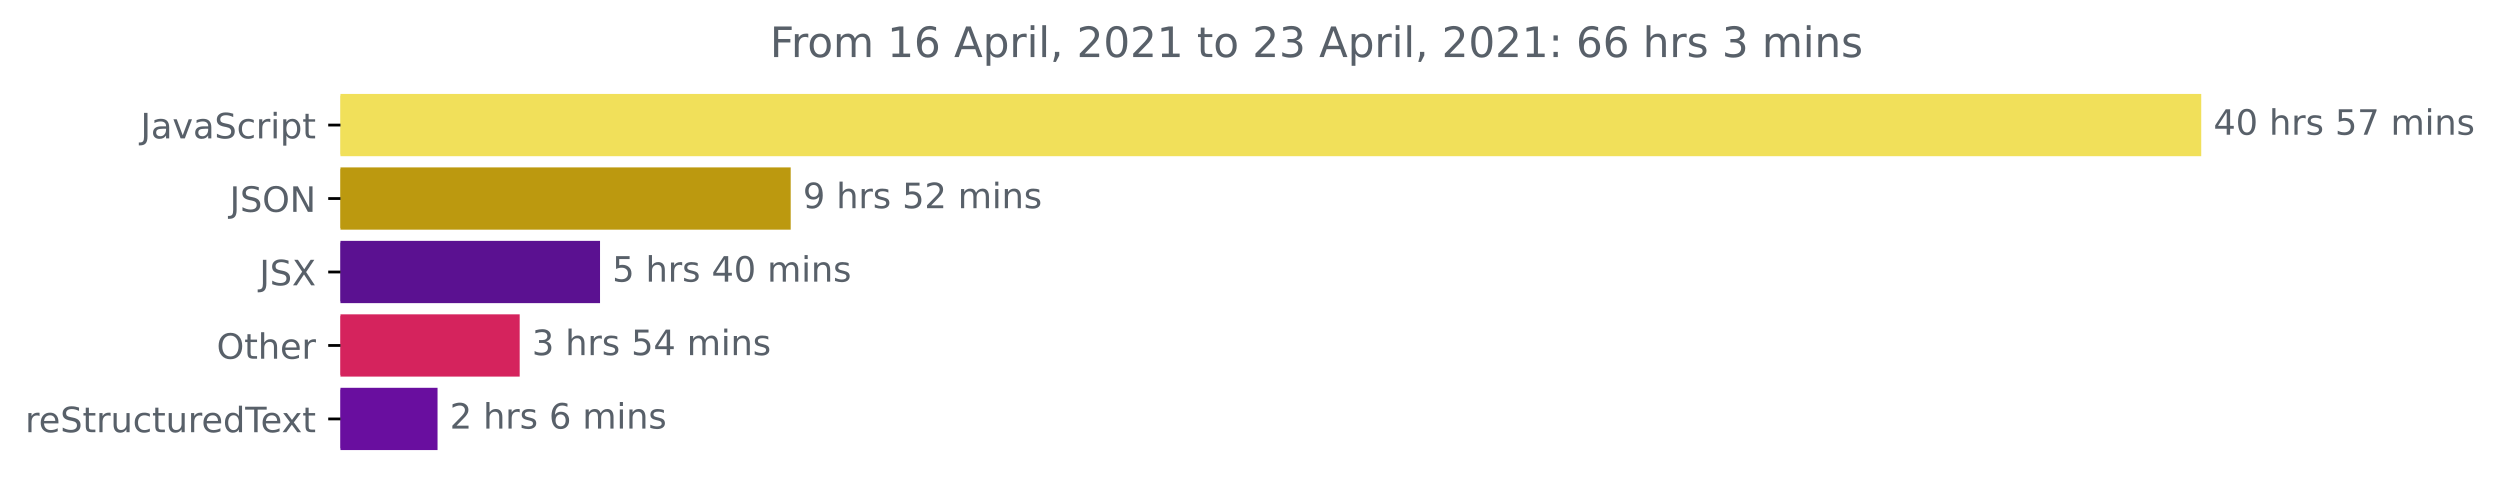
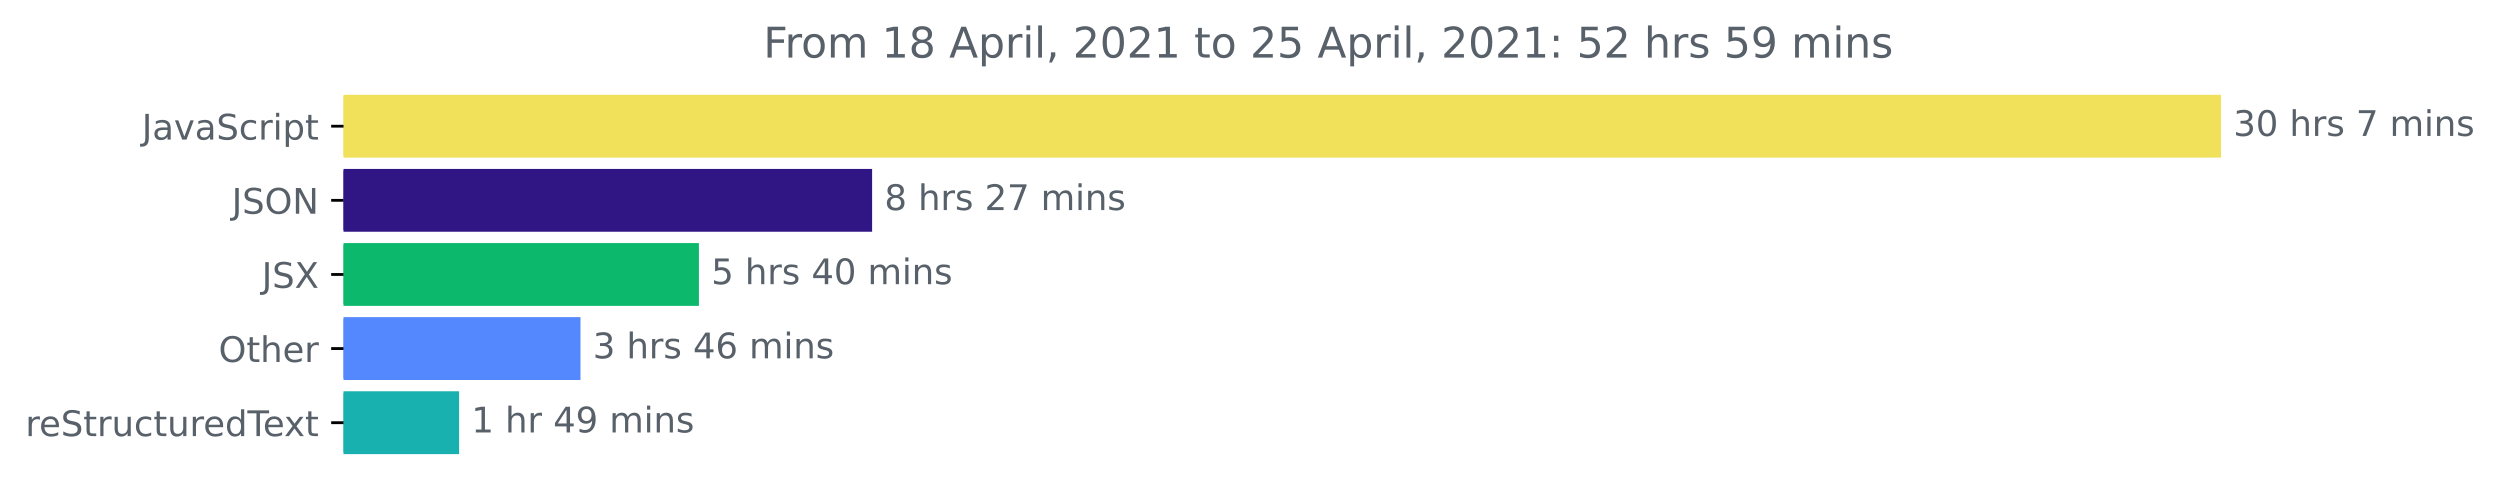
- <svg xmlns="http://www.w3.org/2000/svg" xmlns:xlink="http://www.w3.org/1999/xlink" height="140.398pt" version="1.1" viewBox="0 0 714.661 140.398" width="714.661pt">
+ <svg xmlns="http://www.w3.org/2000/svg" xmlns:xlink="http://www.w3.org/1999/xlink" height="140.398pt" version="1.1" viewBox="0 0 708.299 140.398" width="708.299pt">
  <defs>
    <style type="text/css">*{stroke-linecap:butt;stroke-linejoin:round;}</style>
  </defs>
  <g id="figure_1">
    <g id="patch_1">
-       <path d="M 0 140.398  L 714.661 140.398  L 714.661 0  L 0 0  z " style="fill:none;" />
+       <path d="M 0 140.398  L 708.299 140.398  L 708.299 0  L 0 0  z " style="fill:none;" />
    </g>
    <g id="axes_1">
      <g id="patch_2">
-         <path clip-path="url(#p31f18128e0)" d="M 97.325 27.358  L 628.754 27.358  L 628.754 44.158  L 97.325 44.158  z " style="fill:#f1e05a;stroke:#f1e05a;stroke-linejoin:miter;" />
+         <path clip-path="url(#p847a31115c)" d="M 97.325 27.358  L 628.754 27.358  L 628.754 44.158  L 97.325 44.158  z " style="fill:#f1e05a;stroke:#f1e05a;stroke-linejoin:miter;" />
      </g>
      <g id="patch_3">
-         <path clip-path="url(#p31f18128e0)" d="M 97.325 48.358  L 225.533 48.358  L 225.533 65.158  L 97.325 65.158  z " style="fill:#bc990f;stroke:#bc990f;stroke-linejoin:miter;" />
+         <path clip-path="url(#p847a31115c)" d="M 97.325 48.358  L 246.585 48.358  L 246.585 65.158  L 97.325 65.158  z " style="fill:#301585;stroke:#301585;stroke-linejoin:miter;" />
      </g>
      <g id="patch_4">
-         <path clip-path="url(#p31f18128e0)" d="M 97.325 69.358  L 171.027 69.358  L 171.027 86.158  L 97.325 86.158  z " style="fill:#5b1191;stroke:#5b1191;stroke-linejoin:miter;" />
+         <path clip-path="url(#p847a31115c)" d="M 97.325 69.358  L 197.517 69.358  L 197.517 86.158  L 97.325 86.158  z " style="fill:#0cb96c;stroke:#0cb96c;stroke-linejoin:miter;" />
      </g>
      <g id="patch_5">
-         <path clip-path="url(#p31f18128e0)" d="M 97.325 90.358  L 148.06 90.358  L 148.06 107.158  L 97.325 107.158  z " style="fill:#d5235d;stroke:#d5235d;stroke-linejoin:miter;" />
+         <path clip-path="url(#p847a31115c)" d="M 97.325 90.358  L 163.964 90.358  L 163.964 107.158  L 97.325 107.158  z " style="fill:#5488ff;stroke:#5488ff;stroke-linejoin:miter;" />
      </g>
      <g id="patch_6">
-         <path clip-path="url(#p31f18128e0)" d="M 97.325 111.358  L 124.578 111.358  L 124.578 128.158  L 97.325 128.158  z " style="fill:#690e9f;stroke:#690e9f;stroke-linejoin:miter;" />
+         <path clip-path="url(#p847a31115c)" d="M 97.325 111.358  L 129.57 111.358  L 129.57 128.158  L 97.325 128.158  z " style="fill:#19b1af;stroke:#19b1af;stroke-linejoin:miter;" />
      </g>
      <g id="matplotlib.axis_1" />
      <g id="matplotlib.axis_2">
        <g id="ytick_1">
          <g id="line2d_1">
            <defs>
-               <path d="M 0 0  L -3.5 0  " id="md7c5a18e1f" style="stroke:#000000;stroke-width:0.8;" />
+               <path d="M 0 0  L -3.5 0  " id="m2461c04bb6" style="stroke:#000000;stroke-width:0.8;" />
            </defs>
            <g>
-               <use style="stroke:#000000;stroke-width:0.8;" x="97.325" xlink:href="#md7c5a18e1f" y="35.758" />
+               <use style="stroke:#000000;stroke-width:0.8;" x="97.325" xlink:href="#m2461c04bb6" y="35.758" />
            </g>
          </g>
          <g id="text_1">
            <g style="fill:#586069;" transform="translate(40.19531 39.55734)scale(0.1 -0.1)">
              <defs>
                <path d="M 628 4666  L 1259 4666  L 1259 325  Q 1259 -519 939 -900  Q 619 -1281 -91 -1281  L -331 -1281  L -331 -750  L -134 -750  Q 284 -750 456 -515  Q 628 -281 628 325  L 628 4666  z " id="DejaVuSans-4a" transform="scale(0.015625)" />
                <path d="M 2194 1759  Q 1497 1759 1228 1600  Q 959 1441 959 1056  Q 959 750 1161 570  Q 1363 391 1709 391  Q 2188 391 2477 730  Q 2766 1069 2766 1631  L 2766 1759  L 2194 1759  z M 3341 1997  L 3341 0  L 2766 0  L 2766 531  Q 2569 213 2275 61  Q 1981 -91 1556 -91  Q 1019 -91 701 211  Q 384 513 384 1019  Q 384 1609 779 1909  Q 1175 2209 1959 2209  L 2766 2209  L 2766 2266  Q 2766 2663 2505 2880  Q 2244 3097 1772 3097  Q 1472 3097 1187 3025  Q 903 2953 641 2809  L 641 3341  Q 956 3463 1253 3523  Q 1550 3584 1831 3584  Q 2591 3584 2966 3190  Q 3341 2797 3341 1997  z " id="DejaVuSans-61" transform="scale(0.015625)" />
                <path d="M 191 3500  L 800 3500  L 1894 563  L 2988 3500  L 3597 3500  L 2284 0  L 1503 0  L 191 3500  z " id="DejaVuSans-76" transform="scale(0.015625)" />
                <path d="M 3425 4513  L 3425 3897  Q 3066 4069 2747 4153  Q 2428 4238 2131 4238  Q 1616 4238 1336 4038  Q 1056 3838 1056 3469  Q 1056 3159 1242 3001  Q 1428 2844 1947 2747  L 2328 2669  Q 3034 2534 3370 2195  Q 3706 1856 3706 1288  Q 3706 609 3251 259  Q 2797 -91 1919 -91  Q 1588 -91 1214 -16  Q 841 59 441 206  L 441 856  Q 825 641 1194 531  Q 1563 422 1919 422  Q 2459 422 2753 634  Q 3047 847 3047 1241  Q 3047 1584 2836 1778  Q 2625 1972 2144 2069  L 1759 2144  Q 1053 2284 737 2584  Q 422 2884 422 3419  Q 422 4038 858 4394  Q 1294 4750 2059 4750  Q 2388 4750 2728 4690  Q 3069 4631 3425 4513  z " id="DejaVuSans-53" transform="scale(0.015625)" />
                <path d="M 3122 3366  L 3122 2828  Q 2878 2963 2633 3030  Q 2388 3097 2138 3097  Q 1578 3097 1268 2742  Q 959 2388 959 1747  Q 959 1106 1268 751  Q 1578 397 2138 397  Q 2388 397 2633 464  Q 2878 531 3122 666  L 3122 134  Q 2881 22 2623 -34  Q 2366 -91 2075 -91  Q 1284 -91 818 406  Q 353 903 353 1747  Q 353 2603 823 3093  Q 1294 3584 2113 3584  Q 2378 3584 2631 3529  Q 2884 3475 3122 3366  z " id="DejaVuSans-63" transform="scale(0.015625)" />
                <path d="M 2631 2963  Q 2534 3019 2420 3045  Q 2306 3072 2169 3072  Q 1681 3072 1420 2755  Q 1159 2438 1159 1844  L 1159 0  L 581 0  L 581 3500  L 1159 3500  L 1159 2956  Q 1341 3275 1631 3429  Q 1922 3584 2338 3584  Q 2397 3584 2469 3576  Q 2541 3569 2628 3553  L 2631 2963  z " id="DejaVuSans-72" transform="scale(0.015625)" />
                <path d="M 603 3500  L 1178 3500  L 1178 0  L 603 0  L 603 3500  z M 603 4863  L 1178 4863  L 1178 4134  L 603 4134  L 603 4863  z " id="DejaVuSans-69" transform="scale(0.015625)" />
                <path d="M 1159 525  L 1159 -1331  L 581 -1331  L 581 3500  L 1159 3500  L 1159 2969  Q 1341 3281 1617 3432  Q 1894 3584 2278 3584  Q 2916 3584 3314 3078  Q 3713 2572 3713 1747  Q 3713 922 3314 415  Q 2916 -91 2278 -91  Q 1894 -91 1617 61  Q 1341 213 1159 525  z M 3116 1747  Q 3116 2381 2855 2742  Q 2594 3103 2138 3103  Q 1681 3103 1420 2742  Q 1159 2381 1159 1747  Q 1159 1113 1420 752  Q 1681 391 2138 391  Q 2594 391 2855 752  Q 3116 1113 3116 1747  z " id="DejaVuSans-70" transform="scale(0.015625)" />
                <path d="M 1172 4494  L 1172 3500  L 2356 3500  L 2356 3053  L 1172 3053  L 1172 1153  Q 1172 725 1289 603  Q 1406 481 1766 481  L 2356 481  L 2356 0  L 1766 0  Q 1100 0 847 248  Q 594 497 594 1153  L 594 3053  L 172 3053  L 172 3500  L 594 3500  L 594 4494  L 1172 4494  z " id="DejaVuSans-74" transform="scale(0.015625)" />
              </defs>
              <use xlink:href="#DejaVuSans-4a" />
              <use x="29.492" xlink:href="#DejaVuSans-61" />
              <use x="90.771" xlink:href="#DejaVuSans-76" />
              <use x="149.951" xlink:href="#DejaVuSans-61" />
              <use x="211.23" xlink:href="#DejaVuSans-53" />
              <use x="274.707" xlink:href="#DejaVuSans-63" />
              <use x="329.688" xlink:href="#DejaVuSans-72" />
              <use x="370.801" xlink:href="#DejaVuSans-69" />
              <use x="398.584" xlink:href="#DejaVuSans-70" />
              <use x="462.061" xlink:href="#DejaVuSans-74" />
            </g>
          </g>
        </g>
        <g id="ytick_2">
          <g id="line2d_2">
            <g>
-               <use style="stroke:#000000;stroke-width:0.8;" x="97.325" xlink:href="#md7c5a18e1f" y="56.758" />
+               <use style="stroke:#000000;stroke-width:0.8;" x="97.325" xlink:href="#m2461c04bb6" y="56.758" />
            </g>
          </g>
          <g id="text_2">
            <g style="fill:#586069;" transform="translate(65.67344 60.55734)scale(0.1 -0.1)">
              <defs>
                <path d="M 2522 4238  Q 1834 4238 1429 3725  Q 1025 3213 1025 2328  Q 1025 1447 1429 934  Q 1834 422 2522 422  Q 3209 422 3611 934  Q 4013 1447 4013 2328  Q 4013 3213 3611 3725  Q 3209 4238 2522 4238  z M 2522 4750  Q 3503 4750 4090 4092  Q 4678 3434 4678 2328  Q 4678 1225 4090 567  Q 3503 -91 2522 -91  Q 1538 -91 948 565  Q 359 1222 359 2328  Q 359 3434 948 4092  Q 1538 4750 2522 4750  z " id="DejaVuSans-4f" transform="scale(0.015625)" />
                <path d="M 628 4666  L 1478 4666  L 3547 763  L 3547 4666  L 4159 4666  L 4159 0  L 3309 0  L 1241 3903  L 1241 0  L 628 0  L 628 4666  z " id="DejaVuSans-4e" transform="scale(0.015625)" />
              </defs>
              <use xlink:href="#DejaVuSans-4a" />
              <use x="29.492" xlink:href="#DejaVuSans-53" />
              <use x="92.969" xlink:href="#DejaVuSans-4f" />
              <use x="171.68" xlink:href="#DejaVuSans-4e" />
            </g>
          </g>
        </g>
        <g id="ytick_3">
          <g id="line2d_3">
            <g>
-               <use style="stroke:#000000;stroke-width:0.8;" x="97.325" xlink:href="#md7c5a18e1f" y="77.758" />
+               <use style="stroke:#000000;stroke-width:0.8;" x="97.325" xlink:href="#m2461c04bb6" y="77.758" />
            </g>
          </g>
          <g id="text_3">
            <g style="fill:#586069;" transform="translate(74.17656 81.55734)scale(0.1 -0.1)">
              <defs>
                <path d="M 403 4666  L 1081 4666  L 2241 2931  L 3406 4666  L 4084 4666  L 2584 2425  L 4184 0  L 3506 0  L 2194 1984  L 872 0  L 191 0  L 1856 2491  L 403 4666  z " id="DejaVuSans-58" transform="scale(0.015625)" />
              </defs>
              <use xlink:href="#DejaVuSans-4a" />
              <use x="29.492" xlink:href="#DejaVuSans-53" />
              <use x="92.969" xlink:href="#DejaVuSans-58" />
            </g>
          </g>
        </g>
        <g id="ytick_4">
          <g id="line2d_4">
            <g>
-               <use style="stroke:#000000;stroke-width:0.8;" x="97.325" xlink:href="#md7c5a18e1f" y="98.758" />
+               <use style="stroke:#000000;stroke-width:0.8;" x="97.325" xlink:href="#m2461c04bb6" y="98.758" />
            </g>
          </g>
          <g id="text_4">
            <g style="fill:#586069;" transform="translate(61.93125 102.5573)scale(0.1 -0.1)">
              <defs>
                <path d="M 3513 2113  L 3513 0  L 2938 0  L 2938 2094  Q 2938 2591 2744 2837  Q 2550 3084 2163 3084  Q 1697 3084 1428 2787  Q 1159 2491 1159 1978  L 1159 0  L 581 0  L 581 4863  L 1159 4863  L 1159 2956  Q 1366 3272 1645 3428  Q 1925 3584 2291 3584  Q 2894 3584 3203 3211  Q 3513 2838 3513 2113  z " id="DejaVuSans-68" transform="scale(0.015625)" />
                <path d="M 3597 1894  L 3597 1613  L 953 1613  Q 991 1019 1311 708  Q 1631 397 2203 397  Q 2534 397 2845 478  Q 3156 559 3463 722  L 3463 178  Q 3153 47 2828 -22  Q 2503 -91 2169 -91  Q 1331 -91 842 396  Q 353 884 353 1716  Q 353 2575 817 3079  Q 1281 3584 2069 3584  Q 2775 3584 3186 3129  Q 3597 2675 3597 1894  z M 3022 2063  Q 3016 2534 2758 2815  Q 2500 3097 2075 3097  Q 1594 3097 1305 2825  Q 1016 2553 972 2059  L 3022 2063  z " id="DejaVuSans-65" transform="scale(0.015625)" />
              </defs>
              <use xlink:href="#DejaVuSans-4f" />
              <use x="78.711" xlink:href="#DejaVuSans-74" />
              <use x="117.92" xlink:href="#DejaVuSans-68" />
              <use x="181.299" xlink:href="#DejaVuSans-65" />
              <use x="242.822" xlink:href="#DejaVuSans-72" />
            </g>
          </g>
        </g>
        <g id="ytick_5">
          <g id="line2d_5">
            <g>
-               <use style="stroke:#000000;stroke-width:0.8;" x="97.325" xlink:href="#md7c5a18e1f" y="119.758" />
+               <use style="stroke:#000000;stroke-width:0.8;" x="97.325" xlink:href="#m2461c04bb6" y="119.758" />
            </g>
          </g>
          <g id="text_5">
            <g style="fill:#586069;" transform="translate(7.2 123.5573)scale(0.1 -0.1)">
              <defs>
                <path d="M 544 1381  L 544 3500  L 1119 3500  L 1119 1403  Q 1119 906 1312 657  Q 1506 409 1894 409  Q 2359 409 2629 706  Q 2900 1003 2900 1516  L 2900 3500  L 3475 3500  L 3475 0  L 2900 0  L 2900 538  Q 2691 219 2414 64  Q 2138 -91 1772 -91  Q 1169 -91 856 284  Q 544 659 544 1381  z M 1991 3584  L 1991 3584  z " id="DejaVuSans-75" transform="scale(0.015625)" />
                <path d="M 2906 2969  L 2906 4863  L 3481 4863  L 3481 0  L 2906 0  L 2906 525  Q 2725 213 2448 61  Q 2172 -91 1784 -91  Q 1150 -91 751 415  Q 353 922 353 1747  Q 353 2572 751 3078  Q 1150 3584 1784 3584  Q 2172 3584 2448 3432  Q 2725 3281 2906 2969  z M 947 1747  Q 947 1113 1208 752  Q 1469 391 1925 391  Q 2381 391 2643 752  Q 2906 1113 2906 1747  Q 2906 2381 2643 2742  Q 2381 3103 1925 3103  Q 1469 3103 1208 2742  Q 947 2381 947 1747  z " id="DejaVuSans-64" transform="scale(0.015625)" />
                <path d="M -19 4666  L 3928 4666  L 3928 4134  L 2272 4134  L 2272 0  L 1638 0  L 1638 4134  L -19 4134  L -19 4666  z " id="DejaVuSans-54" transform="scale(0.015625)" />
                <path d="M 3513 3500  L 2247 1797  L 3578 0  L 2900 0  L 1881 1375  L 863 0  L 184 0  L 1544 1831  L 300 3500  L 978 3500  L 1906 2253  L 2834 3500  L 3513 3500  z " id="DejaVuSans-78" transform="scale(0.015625)" />
              </defs>
              <use xlink:href="#DejaVuSans-72" />
              <use x="38.863" xlink:href="#DejaVuSans-65" />
              <use x="100.387" xlink:href="#DejaVuSans-53" />
              <use x="163.863" xlink:href="#DejaVuSans-74" />
              <use x="203.072" xlink:href="#DejaVuSans-72" />
              <use x="244.186" xlink:href="#DejaVuSans-75" />
              <use x="307.564" xlink:href="#DejaVuSans-63" />
              <use x="362.545" xlink:href="#DejaVuSans-74" />
              <use x="401.754" xlink:href="#DejaVuSans-75" />
              <use x="465.133" xlink:href="#DejaVuSans-72" />
              <use x="503.996" xlink:href="#DejaVuSans-65" />
              <use x="565.52" xlink:href="#DejaVuSans-64" />
              <use x="628.996" xlink:href="#DejaVuSans-54" />
              <use x="673.08" xlink:href="#DejaVuSans-65" />
              <use x="732.854" xlink:href="#DejaVuSans-78" />
              <use x="792.033" xlink:href="#DejaVuSans-74" />
            </g>
          </g>
        </g>
      </g>
      <g id="text_6">
        <g style="fill:#586069;" transform="translate(632.7536 38.5175)scale(0.1 -0.1)">
          <defs>
-             <path d="M 2419 4116  L 825 1625  L 2419 1625  L 2419 4116  z M 2253 4666  L 3047 4666  L 3047 1625  L 3713 1625  L 3713 1100  L 3047 1100  L 3047 0  L 2419 0  L 2419 1100  L 313 1100  L 313 1709  L 2253 4666  z " id="DejaVuSans-34" transform="scale(0.015625)" />
+             <path d="M 2597 2516  Q 3050 2419 3304 2112  Q 3559 1806 3559 1356  Q 3559 666 3084 287  Q 2609 -91 1734 -91  Q 1441 -91 1130 -33  Q 819 25 488 141  L 488 750  Q 750 597 1062 519  Q 1375 441 1716 441  Q 2309 441 2620 675  Q 2931 909 2931 1356  Q 2931 1769 2642 2001  Q 2353 2234 1838 2234  L 1294 2234  L 1294 2753  L 1863 2753  Q 2328 2753 2575 2939  Q 2822 3125 2822 3475  Q 2822 3834 2567 4026  Q 2313 4219 1838 4219  Q 1578 4219 1281 4162  Q 984 4106 628 3988  L 628 4550  Q 988 4650 1302 4700  Q 1616 4750 1894 4750  Q 2613 4750 3031 4423  Q 3450 4097 3450 3541  Q 3450 3153 3228 2886  Q 3006 2619 2597 2516  z " id="DejaVuSans-33" transform="scale(0.015625)" />
            <path d="M 2034 4250  Q 1547 4250 1301 3770  Q 1056 3291 1056 2328  Q 1056 1369 1301 889  Q 1547 409 2034 409  Q 2525 409 2770 889  Q 3016 1369 3016 2328  Q 3016 3291 2770 3770  Q 2525 4250 2034 4250  z M 2034 4750  Q 2819 4750 3233 4129  Q 3647 3509 3647 2328  Q 3647 1150 3233 529  Q 2819 -91 2034 -91  Q 1250 -91 836 529  Q 422 1150 422 2328  Q 422 3509 836 4129  Q 1250 4750 2034 4750  z " id="DejaVuSans-30" transform="scale(0.015625)" />
            <path id="DejaVuSans-20" transform="scale(0.015625)" />
            <path d="M 2834 3397  L 2834 2853  Q 2591 2978 2328 3040  Q 2066 3103 1784 3103  Q 1356 3103 1142 2972  Q 928 2841 928 2578  Q 928 2378 1081 2264  Q 1234 2150 1697 2047  L 1894 2003  Q 2506 1872 2764 1633  Q 3022 1394 3022 966  Q 3022 478 2636 193  Q 2250 -91 1575 -91  Q 1294 -91 989 -36  Q 684 19 347 128  L 347 722  Q 666 556 975 473  Q 1284 391 1588 391  Q 1994 391 2212 530  Q 2431 669 2431 922  Q 2431 1156 2273 1281  Q 2116 1406 1581 1522  L 1381 1569  Q 847 1681 609 1914  Q 372 2147 372 2553  Q 372 3047 722 3315  Q 1072 3584 1716 3584  Q 2034 3584 2315 3537  Q 2597 3491 2834 3397  z " id="DejaVuSans-73" transform="scale(0.015625)" />
-             <path d="M 691 4666  L 3169 4666  L 3169 4134  L 1269 4134  L 1269 2991  Q 1406 3038 1543 3061  Q 1681 3084 1819 3084  Q 2600 3084 3056 2656  Q 3513 2228 3513 1497  Q 3513 744 3044 326  Q 2575 -91 1722 -91  Q 1428 -91 1123 -41  Q 819 9 494 109  L 494 744  Q 775 591 1075 516  Q 1375 441 1709 441  Q 2250 441 2565 725  Q 2881 1009 2881 1497  Q 2881 1984 2565 2268  Q 2250 2553 1709 2553  Q 1456 2553 1204 2497  Q 953 2441 691 2322  L 691 4666  z " id="DejaVuSans-35" transform="scale(0.015625)" />
            <path d="M 525 4666  L 3525 4666  L 3525 4397  L 1831 0  L 1172 0  L 2766 4134  L 525 4134  L 525 4666  z " id="DejaVuSans-37" transform="scale(0.015625)" />
            <path d="M 3328 2828  Q 3544 3216 3844 3400  Q 4144 3584 4550 3584  Q 5097 3584 5394 3201  Q 5691 2819 5691 2113  L 5691 0  L 5113 0  L 5113 2094  Q 5113 2597 4934 2840  Q 4756 3084 4391 3084  Q 3944 3084 3684 2787  Q 3425 2491 3425 1978  L 3425 0  L 2847 0  L 2847 2094  Q 2847 2600 2669 2842  Q 2491 3084 2119 3084  Q 1678 3084 1418 2786  Q 1159 2488 1159 1978  L 1159 0  L 581 0  L 581 3500  L 1159 3500  L 1159 2956  Q 1356 3278 1631 3431  Q 1906 3584 2284 3584  Q 2666 3584 2933 3390  Q 3200 3197 3328 2828  z " id="DejaVuSans-6d" transform="scale(0.015625)" />
            <path d="M 3513 2113  L 3513 0  L 2938 0  L 2938 2094  Q 2938 2591 2744 2837  Q 2550 3084 2163 3084  Q 1697 3084 1428 2787  Q 1159 2491 1159 1978  L 1159 0  L 581 0  L 581 3500  L 1159 3500  L 1159 2956  Q 1366 3272 1645 3428  Q 1925 3584 2291 3584  Q 2894 3584 3203 3211  Q 3513 2838 3513 2113  z " id="DejaVuSans-6e" transform="scale(0.015625)" />
          </defs>
-           <use xlink:href="#DejaVuSans-34" />
+           <use xlink:href="#DejaVuSans-33" />
          <use x="63.623" xlink:href="#DejaVuSans-30" />
          <use x="127.246" xlink:href="#DejaVuSans-20" />
          <use x="159.033" xlink:href="#DejaVuSans-68" />
          <use x="222.412" xlink:href="#DejaVuSans-72" />
          <use x="263.525" xlink:href="#DejaVuSans-73" />
          <use x="315.625" xlink:href="#DejaVuSans-20" />
-           <use x="347.412" xlink:href="#DejaVuSans-35" />
-           <use x="411.035" xlink:href="#DejaVuSans-37" />
-           <use x="474.658" xlink:href="#DejaVuSans-20" />
-           <use x="506.445" xlink:href="#DejaVuSans-6d" />
-           <use x="603.857" xlink:href="#DejaVuSans-69" />
-           <use x="631.641" xlink:href="#DejaVuSans-6e" />
-           <use x="695.02" xlink:href="#DejaVuSans-73" />
+           <use x="347.412" xlink:href="#DejaVuSans-37" />
+           <use x="411.035" xlink:href="#DejaVuSans-20" />
+           <use x="442.822" xlink:href="#DejaVuSans-6d" />
+           <use x="540.234" xlink:href="#DejaVuSans-69" />
+           <use x="568.018" xlink:href="#DejaVuSans-6e" />
+           <use x="631.396" xlink:href="#DejaVuSans-73" />
        </g>
      </g>
      <g id="text_7">
-         <g style="fill:#586069;" transform="translate(229.5329 59.5175)scale(0.1 -0.1)">
-           <defs>
-             <path d="M 703 97  L 703 672  Q 941 559 1184 500  Q 1428 441 1663 441  Q 2288 441 2617 861  Q 2947 1281 2994 2138  Q 2813 1869 2534 1725  Q 2256 1581 1919 1581  Q 1219 1581 811 2004  Q 403 2428 403 3163  Q 403 3881 828 4315  Q 1253 4750 1959 4750  Q 2769 4750 3195 4129  Q 3622 3509 3622 2328  Q 3622 1225 3098 567  Q 2575 -91 1691 -91  Q 1453 -91 1209 -44  Q 966 3 703 97  z M 1959 2075  Q 2384 2075 2632 2365  Q 2881 2656 2881 3163  Q 2881 3666 2632 3958  Q 2384 4250 1959 4250  Q 1534 4250 1286 3958  Q 1038 3666 1038 3163  Q 1038 2656 1286 2365  Q 1534 2075 1959 2075  z " id="DejaVuSans-39" transform="scale(0.015625)" />
+         <g style="fill:#586069;" transform="translate(250.5848 59.5175)scale(0.1 -0.1)">
+           <defs>
+             <path d="M 2034 2216  Q 1584 2216 1326 1975  Q 1069 1734 1069 1313  Q 1069 891 1326 650  Q 1584 409 2034 409  Q 2484 409 2743 651  Q 3003 894 3003 1313  Q 3003 1734 2745 1975  Q 2488 2216 2034 2216  z M 1403 2484  Q 997 2584 770 2862  Q 544 3141 544 3541  Q 544 4100 942 4425  Q 1341 4750 2034 4750  Q 2731 4750 3128 4425  Q 3525 4100 3525 3541  Q 3525 3141 3298 2862  Q 3072 2584 2669 2484  Q 3125 2378 3379 2068  Q 3634 1759 3634 1313  Q 3634 634 3220 271  Q 2806 -91 2034 -91  Q 1263 -91 848 271  Q 434 634 434 1313  Q 434 1759 690 2068  Q 947 2378 1403 2484  z M 1172 3481  Q 1172 3119 1398 2916  Q 1625 2713 2034 2713  Q 2441 2713 2670 2916  Q 2900 3119 2900 3481  Q 2900 3844 2670 4047  Q 2441 4250 2034 4250  Q 1625 4250 1398 4047  Q 1172 3844 1172 3481  z " id="DejaVuSans-38" transform="scale(0.015625)" />
            <path d="M 1228 531  L 3431 531  L 3431 0  L 469 0  L 469 531  Q 828 903 1448 1529  Q 2069 2156 2228 2338  Q 2531 2678 2651 2914  Q 2772 3150 2772 3378  Q 2772 3750 2511 3984  Q 2250 4219 1831 4219  Q 1534 4219 1204 4116  Q 875 4013 500 3803  L 500 4441  Q 881 4594 1212 4672  Q 1544 4750 1819 4750  Q 2544 4750 2975 4387  Q 3406 4025 3406 3419  Q 3406 3131 3298 2873  Q 3191 2616 2906 2266  Q 2828 2175 2409 1742  Q 1991 1309 1228 531  z " id="DejaVuSans-32" transform="scale(0.015625)" />
          </defs>
-           <use xlink:href="#DejaVuSans-39" />
+           <use xlink:href="#DejaVuSans-38" />
          <use x="63.623" xlink:href="#DejaVuSans-20" />
          <use x="95.41" xlink:href="#DejaVuSans-68" />
          <use x="158.789" xlink:href="#DejaVuSans-72" />
          <use x="199.902" xlink:href="#DejaVuSans-73" />
          <use x="252.002" xlink:href="#DejaVuSans-20" />
-           <use x="283.789" xlink:href="#DejaVuSans-35" />
-           <use x="347.412" xlink:href="#DejaVuSans-32" />
+           <use x="283.789" xlink:href="#DejaVuSans-32" />
+           <use x="347.412" xlink:href="#DejaVuSans-37" />
          <use x="411.035" xlink:href="#DejaVuSans-20" />
          <use x="442.822" xlink:href="#DejaVuSans-6d" />
          <use x="540.234" xlink:href="#DejaVuSans-69" />
          <use x="568.018" xlink:href="#DejaVuSans-6e" />
          <use x="631.396" xlink:href="#DejaVuSans-73" />
        </g>
      </g>
      <g id="text_8">
-         <g style="fill:#586069;" transform="translate(175.0274 80.5175)scale(0.1 -0.1)">
+         <g style="fill:#586069;" transform="translate(201.517 80.5175)scale(0.1 -0.1)">
+           <defs>
+             <path d="M 691 4666  L 3169 4666  L 3169 4134  L 1269 4134  L 1269 2991  Q 1406 3038 1543 3061  Q 1681 3084 1819 3084  Q 2600 3084 3056 2656  Q 3513 2228 3513 1497  Q 3513 744 3044 326  Q 2575 -91 1722 -91  Q 1428 -91 1123 -41  Q 819 9 494 109  L 494 744  Q 775 591 1075 516  Q 1375 441 1709 441  Q 2250 441 2565 725  Q 2881 1009 2881 1497  Q 2881 1984 2565 2268  Q 2250 2553 1709 2553  Q 1456 2553 1204 2497  Q 953 2441 691 2322  L 691 4666  z " id="DejaVuSans-35" transform="scale(0.015625)" />
+             <path d="M 2419 4116  L 825 1625  L 2419 1625  L 2419 4116  z M 2253 4666  L 3047 4666  L 3047 1625  L 3713 1625  L 3713 1100  L 3047 1100  L 3047 0  L 2419 0  L 2419 1100  L 313 1100  L 313 1709  L 2253 4666  z " id="DejaVuSans-34" transform="scale(0.015625)" />
+           </defs>
          <use xlink:href="#DejaVuSans-35" />
          <use x="63.623" xlink:href="#DejaVuSans-20" />
          <use x="95.41" xlink:href="#DejaVuSans-68" />
          <use x="158.789" xlink:href="#DejaVuSans-72" />
          <use x="199.902" xlink:href="#DejaVuSans-73" />
          <use x="252.002" xlink:href="#DejaVuSans-20" />
          <use x="283.789" xlink:href="#DejaVuSans-34" />
          <use x="347.412" xlink:href="#DejaVuSans-30" />
          <use x="411.035" xlink:href="#DejaVuSans-20" />
          <use x="442.822" xlink:href="#DejaVuSans-6d" />
          <use x="540.234" xlink:href="#DejaVuSans-69" />
          <use x="568.018" xlink:href="#DejaVuSans-6e" />
          <use x="631.396" xlink:href="#DejaVuSans-73" />
        </g>
      </g>
      <g id="text_9">
-         <g style="fill:#586069;" transform="translate(152.0597 101.5175)scale(0.1 -0.1)">
-           <defs>
-             <path d="M 2597 2516  Q 3050 2419 3304 2112  Q 3559 1806 3559 1356  Q 3559 666 3084 287  Q 2609 -91 1734 -91  Q 1441 -91 1130 -33  Q 819 25 488 141  L 488 750  Q 750 597 1062 519  Q 1375 441 1716 441  Q 2309 441 2620 675  Q 2931 909 2931 1356  Q 2931 1769 2642 2001  Q 2353 2234 1838 2234  L 1294 2234  L 1294 2753  L 1863 2753  Q 2328 2753 2575 2939  Q 2822 3125 2822 3475  Q 2822 3834 2567 4026  Q 2313 4219 1838 4219  Q 1578 4219 1281 4162  Q 984 4106 628 3988  L 628 4550  Q 988 4650 1302 4700  Q 1616 4750 1894 4750  Q 2613 4750 3031 4423  Q 3450 4097 3450 3541  Q 3450 3153 3228 2886  Q 3006 2619 2597 2516  z " id="DejaVuSans-33" transform="scale(0.015625)" />
+         <g style="fill:#586069;" transform="translate(167.9639 101.5175)scale(0.1 -0.1)">
+           <defs>
+             <path d="M 2113 2584  Q 1688 2584 1439 2293  Q 1191 2003 1191 1497  Q 1191 994 1439 701  Q 1688 409 2113 409  Q 2538 409 2786 701  Q 3034 994 3034 1497  Q 3034 2003 2786 2293  Q 2538 2584 2113 2584  z M 3366 4563  L 3366 3988  Q 3128 4100 2886 4159  Q 2644 4219 2406 4219  Q 1781 4219 1451 3797  Q 1122 3375 1075 2522  Q 1259 2794 1537 2939  Q 1816 3084 2150 3084  Q 2853 3084 3261 2657  Q 3669 2231 3669 1497  Q 3669 778 3244 343  Q 2819 -91 2113 -91  Q 1303 -91 875 529  Q 447 1150 447 2328  Q 447 3434 972 4092  Q 1497 4750 2381 4750  Q 2619 4750 2861 4703  Q 3103 4656 3366 4563  z " id="DejaVuSans-36" transform="scale(0.015625)" />
          </defs>
          <use xlink:href="#DejaVuSans-33" />
          <use x="63.623" xlink:href="#DejaVuSans-20" />
          <use x="95.41" xlink:href="#DejaVuSans-68" />
          <use x="158.789" xlink:href="#DejaVuSans-72" />
          <use x="199.902" xlink:href="#DejaVuSans-73" />
          <use x="252.002" xlink:href="#DejaVuSans-20" />
-           <use x="283.789" xlink:href="#DejaVuSans-35" />
-           <use x="347.412" xlink:href="#DejaVuSans-34" />
+           <use x="283.789" xlink:href="#DejaVuSans-34" />
+           <use x="347.412" xlink:href="#DejaVuSans-36" />
          <use x="411.035" xlink:href="#DejaVuSans-20" />
          <use x="442.822" xlink:href="#DejaVuSans-6d" />
          <use x="540.234" xlink:href="#DejaVuSans-69" />
          <use x="568.018" xlink:href="#DejaVuSans-6e" />
          <use x="631.396" xlink:href="#DejaVuSans-73" />
        </g>
      </g>
      <g id="text_10">
-         <g style="fill:#586069;" transform="translate(128.5777 122.5175)scale(0.1 -0.1)">
-           <defs>
-             <path d="M 2113 2584  Q 1688 2584 1439 2293  Q 1191 2003 1191 1497  Q 1191 994 1439 701  Q 1688 409 2113 409  Q 2538 409 2786 701  Q 3034 994 3034 1497  Q 3034 2003 2786 2293  Q 2538 2584 2113 2584  z M 3366 4563  L 3366 3988  Q 3128 4100 2886 4159  Q 2644 4219 2406 4219  Q 1781 4219 1451 3797  Q 1122 3375 1075 2522  Q 1259 2794 1537 2939  Q 1816 3084 2150 3084  Q 2853 3084 3261 2657  Q 3669 2231 3669 1497  Q 3669 778 3244 343  Q 2819 -91 2113 -91  Q 1303 -91 875 529  Q 447 1150 447 2328  Q 447 3434 972 4092  Q 1497 4750 2381 4750  Q 2619 4750 2861 4703  Q 3103 4656 3366 4563  z " id="DejaVuSans-36" transform="scale(0.015625)" />
-           </defs>
-           <use xlink:href="#DejaVuSans-32" />
+         <g style="fill:#586069;" transform="translate(133.5696 122.5175)scale(0.1 -0.1)">
+           <defs>
+             <path d="M 794 531  L 1825 531  L 1825 4091  L 703 3866  L 703 4441  L 1819 4666  L 2450 4666  L 2450 531  L 3481 531  L 3481 0  L 794 0  L 794 531  z " id="DejaVuSans-31" transform="scale(0.015625)" />
+             <path d="M 703 97  L 703 672  Q 941 559 1184 500  Q 1428 441 1663 441  Q 2288 441 2617 861  Q 2947 1281 2994 2138  Q 2813 1869 2534 1725  Q 2256 1581 1919 1581  Q 1219 1581 811 2004  Q 403 2428 403 3163  Q 403 3881 828 4315  Q 1253 4750 1959 4750  Q 2769 4750 3195 4129  Q 3622 3509 3622 2328  Q 3622 1225 3098 567  Q 2575 -91 1691 -91  Q 1453 -91 1209 -44  Q 966 3 703 97  z M 1959 2075  Q 2384 2075 2632 2365  Q 2881 2656 2881 3163  Q 2881 3666 2632 3958  Q 2384 4250 1959 4250  Q 1534 4250 1286 3958  Q 1038 3666 1038 3163  Q 1038 2656 1286 2365  Q 1534 2075 1959 2075  z " id="DejaVuSans-39" transform="scale(0.015625)" />
+           </defs>
+           <use xlink:href="#DejaVuSans-31" />
          <use x="63.623" xlink:href="#DejaVuSans-20" />
          <use x="95.41" xlink:href="#DejaVuSans-68" />
          <use x="158.789" xlink:href="#DejaVuSans-72" />
-           <use x="199.902" xlink:href="#DejaVuSans-73" />
-           <use x="252.002" xlink:href="#DejaVuSans-20" />
-           <use x="283.789" xlink:href="#DejaVuSans-36" />
-           <use x="347.412" xlink:href="#DejaVuSans-20" />
-           <use x="379.199" xlink:href="#DejaVuSans-6d" />
-           <use x="476.611" xlink:href="#DejaVuSans-69" />
-           <use x="504.395" xlink:href="#DejaVuSans-6e" />
-           <use x="567.773" xlink:href="#DejaVuSans-73" />
+           <use x="199.902" xlink:href="#DejaVuSans-20" />
+           <use x="231.689" xlink:href="#DejaVuSans-34" />
+           <use x="295.312" xlink:href="#DejaVuSans-39" />
+           <use x="358.936" xlink:href="#DejaVuSans-20" />
+           <use x="390.723" xlink:href="#DejaVuSans-6d" />
+           <use x="488.135" xlink:href="#DejaVuSans-69" />
+           <use x="515.918" xlink:href="#DejaVuSans-6e" />
+           <use x="579.297" xlink:href="#DejaVuSans-73" />
        </g>
      </g>
      <g id="text_11">
-         <g style="fill:#586069;" transform="translate(220.1037 16.31812)scale(0.12 -0.12)">
+         <g style="fill:#586069;" transform="translate(216.2862 16.31812)scale(0.12 -0.12)">
          <defs>
            <path d="M 628 4666  L 3309 4666  L 3309 4134  L 1259 4134  L 1259 2759  L 3109 2759  L 3109 2228  L 1259 2228  L 1259 0  L 628 0  L 628 4666  z " id="DejaVuSans-46" transform="scale(0.015625)" />
            <path d="M 1959 3097  Q 1497 3097 1228 2736  Q 959 2375 959 1747  Q 959 1119 1226 758  Q 1494 397 1959 397  Q 2419 397 2687 759  Q 2956 1122 2956 1747  Q 2956 2369 2687 2733  Q 2419 3097 1959 3097  z M 1959 3584  Q 2709 3584 3137 3096  Q 3566 2609 3566 1747  Q 3566 888 3137 398  Q 2709 -91 1959 -91  Q 1206 -91 779 398  Q 353 888 353 1747  Q 353 2609 779 3096  Q 1206 3584 1959 3584  z " id="DejaVuSans-6f" transform="scale(0.015625)" />
-             <path d="M 794 531  L 1825 531  L 1825 4091  L 703 3866  L 703 4441  L 1819 4666  L 2450 4666  L 2450 531  L 3481 531  L 3481 0  L 794 0  L 794 531  z " id="DejaVuSans-31" transform="scale(0.015625)" />
            <path d="M 2188 4044  L 1331 1722  L 3047 1722  L 2188 4044  z M 1831 4666  L 2547 4666  L 4325 0  L 3669 0  L 3244 1197  L 1141 1197  L 716 0  L 50 0  L 1831 4666  z " id="DejaVuSans-41" transform="scale(0.015625)" />
            <path d="M 603 4863  L 1178 4863  L 1178 0  L 603 0  L 603 4863  z " id="DejaVuSans-6c" transform="scale(0.015625)" />
            <path d="M 750 794  L 1409 794  L 1409 256  L 897 -744  L 494 -744  L 750 256  L 750 794  z " id="DejaVuSans-2c" transform="scale(0.015625)" />
            <path d="M 750 794  L 1409 794  L 1409 0  L 750 0  L 750 794  z M 750 3309  L 1409 3309  L 1409 2516  L 750 2516  L 750 3309  z " id="DejaVuSans-3a" transform="scale(0.015625)" />
          </defs>
          <use xlink:href="#DejaVuSans-46" />
          <use x="50.27" xlink:href="#DejaVuSans-72" />
          <use x="89.133" xlink:href="#DejaVuSans-6f" />
          <use x="150.314" xlink:href="#DejaVuSans-6d" />
          <use x="247.727" xlink:href="#DejaVuSans-20" />
          <use x="279.514" xlink:href="#DejaVuSans-31" />
-           <use x="343.137" xlink:href="#DejaVuSans-36" />
+           <use x="343.137" xlink:href="#DejaVuSans-38" />
          <use x="406.76" xlink:href="#DejaVuSans-20" />
          <use x="438.547" xlink:href="#DejaVuSans-41" />
          <use x="506.955" xlink:href="#DejaVuSans-70" />
          <use x="570.432" xlink:href="#DejaVuSans-72" />
          <use x="611.545" xlink:href="#DejaVuSans-69" />
          <use x="639.328" xlink:href="#DejaVuSans-6c" />
          <use x="667.111" xlink:href="#DejaVuSans-2c" />
          <use x="698.898" xlink:href="#DejaVuSans-20" />
          <use x="730.686" xlink:href="#DejaVuSans-32" />
          <use x="794.309" xlink:href="#DejaVuSans-30" />
          <use x="857.932" xlink:href="#DejaVuSans-32" />
          <use x="921.555" xlink:href="#DejaVuSans-31" />
          <use x="985.178" xlink:href="#DejaVuSans-20" />
          <use x="1016.965" xlink:href="#DejaVuSans-74" />
          <use x="1056.174" xlink:href="#DejaVuSans-6f" />
          <use x="1117.355" xlink:href="#DejaVuSans-20" />
          <use x="1149.143" xlink:href="#DejaVuSans-32" />
-           <use x="1212.766" xlink:href="#DejaVuSans-33" />
+           <use x="1212.766" xlink:href="#DejaVuSans-35" />
          <use x="1276.389" xlink:href="#DejaVuSans-20" />
          <use x="1308.176" xlink:href="#DejaVuSans-41" />
          <use x="1376.584" xlink:href="#DejaVuSans-70" />
          <use x="1440.061" xlink:href="#DejaVuSans-72" />
          <use x="1481.174" xlink:href="#DejaVuSans-69" />
          <use x="1508.957" xlink:href="#DejaVuSans-6c" />
          <use x="1536.74" xlink:href="#DejaVuSans-2c" />
          <use x="1568.527" xlink:href="#DejaVuSans-20" />
          <use x="1600.314" xlink:href="#DejaVuSans-32" />
          <use x="1663.938" xlink:href="#DejaVuSans-30" />
          <use x="1727.561" xlink:href="#DejaVuSans-32" />
          <use x="1791.184" xlink:href="#DejaVuSans-31" />
          <use x="1854.807" xlink:href="#DejaVuSans-3a" />
          <use x="1888.498" xlink:href="#DejaVuSans-20" />
-           <use x="1920.285" xlink:href="#DejaVuSans-36" />
-           <use x="1983.908" xlink:href="#DejaVuSans-36" />
+           <use x="1920.285" xlink:href="#DejaVuSans-35" />
+           <use x="1983.908" xlink:href="#DejaVuSans-32" />
          <use x="2047.531" xlink:href="#DejaVuSans-20" />
          <use x="2079.318" xlink:href="#DejaVuSans-68" />
          <use x="2142.697" xlink:href="#DejaVuSans-72" />
          <use x="2183.811" xlink:href="#DejaVuSans-73" />
          <use x="2235.91" xlink:href="#DejaVuSans-20" />
-           <use x="2267.697" xlink:href="#DejaVuSans-33" />
-           <use x="2331.32" xlink:href="#DejaVuSans-20" />
-           <use x="2363.107" xlink:href="#DejaVuSans-6d" />
-           <use x="2460.52" xlink:href="#DejaVuSans-69" />
-           <use x="2488.303" xlink:href="#DejaVuSans-6e" />
-           <use x="2551.682" xlink:href="#DejaVuSans-73" />
+           <use x="2267.697" xlink:href="#DejaVuSans-35" />
+           <use x="2331.32" xlink:href="#DejaVuSans-39" />
+           <use x="2394.943" xlink:href="#DejaVuSans-20" />
+           <use x="2426.73" xlink:href="#DejaVuSans-6d" />
+           <use x="2524.143" xlink:href="#DejaVuSans-69" />
+           <use x="2551.926" xlink:href="#DejaVuSans-6e" />
+           <use x="2615.305" xlink:href="#DejaVuSans-73" />
        </g>
      </g>
    </g>
  </g>
  <defs>
-     <clipPath id="p31f18128e0">
+     <clipPath id="p847a31115c">
      <rect height="110.88" width="558" x="97.325" y="22.318" />
    </clipPath>
  </defs>
</svg>
